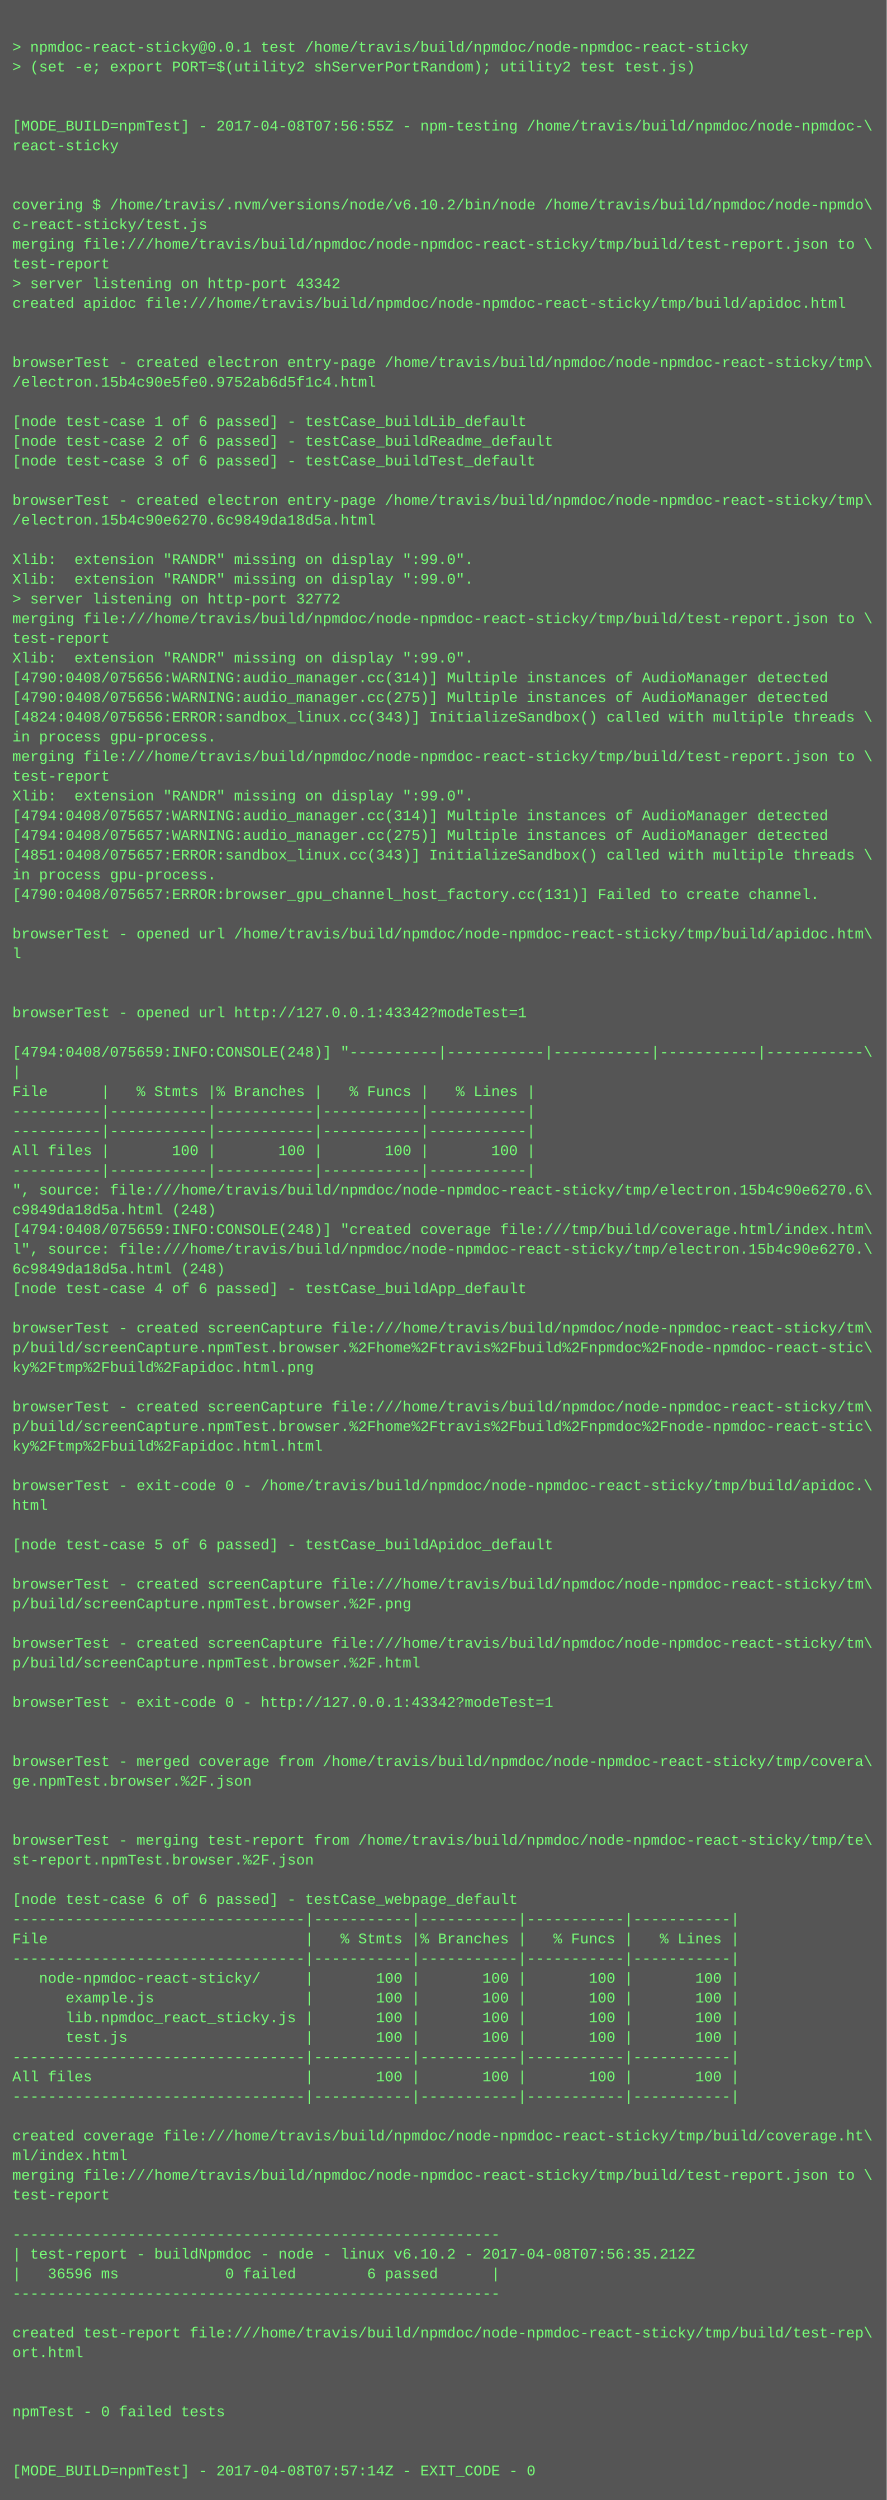
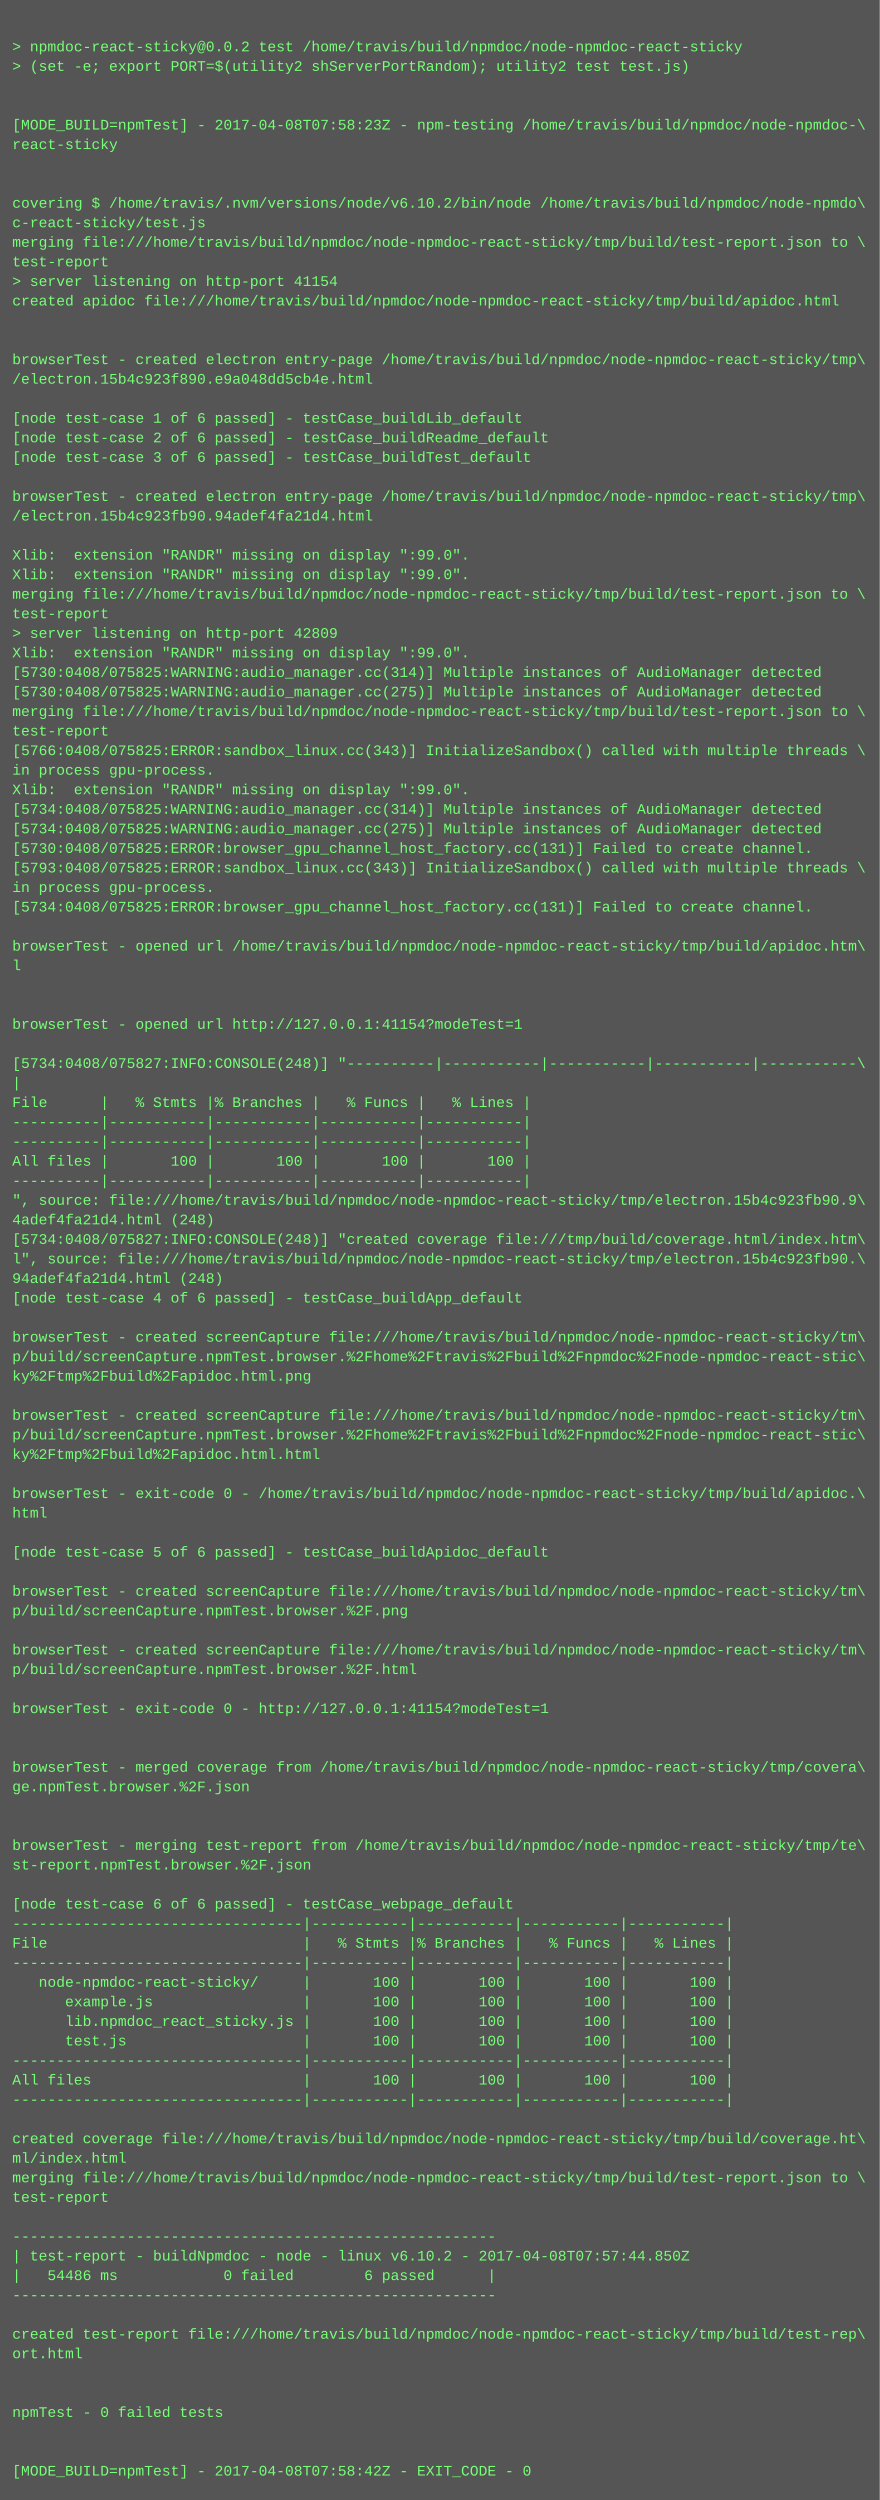
- <svg xmlns="http://www.w3.org/2000/svg" height="2030" width="720">
-   <rect height="2030" fill="#555" width="720" />
+ <svg xmlns="http://www.w3.org/2000/svg" height="2046" width="720">
+   <rect height="2046" fill="#555" width="720" />
  <text fill="#7f7" font-family="Courier New" font-size="12" xml:space="preserve">
    <tspan x="10" y="26" />
-     <tspan x="10" y="42">&gt; npmdoc-react-sticky@0.0.1 test /home/travis/build/npmdoc/node-npmdoc-react-sticky</tspan>
+     <tspan x="10" y="42">&gt; npmdoc-react-sticky@0.0.2 test /home/travis/build/npmdoc/node-npmdoc-react-sticky</tspan>
    <tspan x="10" y="58">&gt; (set -e; export PORT=$(utility2 shServerPortRandom); utility2 test test.js)</tspan>
    <tspan x="10" y="74" />
    <tspan x="10" y="90" />
-     <tspan x="10" y="106">[MODE_BUILD=npmTest] - 2017-04-08T07:56:55Z - npm-testing /home/travis/build/npmdoc/node-npmdoc-\</tspan>
+     <tspan x="10" y="106">[MODE_BUILD=npmTest] - 2017-04-08T07:58:23Z - npm-testing /home/travis/build/npmdoc/node-npmdoc-\</tspan>
    <tspan x="10" y="122">react-sticky</tspan>
    <tspan x="10" y="138" />
    <tspan x="10" y="154" />
    <tspan x="10" y="170">covering $ /home/travis/.nvm/versions/node/v6.10.2/bin/node /home/travis/build/npmdoc/node-npmdo\</tspan>
    <tspan x="10" y="186">c-react-sticky/test.js</tspan>
    <tspan x="10" y="202">merging file:///home/travis/build/npmdoc/node-npmdoc-react-sticky/tmp/build/test-report.json to \</tspan>
    <tspan x="10" y="218">test-report</tspan>
-     <tspan x="10" y="234">&gt; server listening on http-port 43342</tspan>
+     <tspan x="10" y="234">&gt; server listening on http-port 41154</tspan>
    <tspan x="10" y="250">created apidoc file:///home/travis/build/npmdoc/node-npmdoc-react-sticky/tmp/build/apidoc.html</tspan>
    <tspan x="10" y="266" />
    <tspan x="10" y="282" />
    <tspan x="10" y="298">browserTest - created electron entry-page /home/travis/build/npmdoc/node-npmdoc-react-sticky/tmp\</tspan>
-     <tspan x="10" y="314">/electron.15b4c90e5fe0.9752ab6d5f1c4.html</tspan>
+     <tspan x="10" y="314">/electron.15b4c923f890.e9a048dd5cb4e.html</tspan>
    <tspan x="10" y="330" />
    <tspan x="10" y="346">[node test-case 1 of 6 passed] - testCase_buildLib_default</tspan>
    <tspan x="10" y="362">[node test-case 2 of 6 passed] - testCase_buildReadme_default</tspan>
    <tspan x="10" y="378">[node test-case 3 of 6 passed] - testCase_buildTest_default</tspan>
    <tspan x="10" y="394" />
    <tspan x="10" y="410">browserTest - created electron entry-page /home/travis/build/npmdoc/node-npmdoc-react-sticky/tmp\</tspan>
-     <tspan x="10" y="426">/electron.15b4c90e6270.6c9849da18d5a.html</tspan>
+     <tspan x="10" y="426">/electron.15b4c923fb90.94adef4fa21d4.html</tspan>
    <tspan x="10" y="442" />
    <tspan x="10" y="458">Xlib:  extension "RANDR" missing on display ":99.0".</tspan>
    <tspan x="10" y="474">Xlib:  extension "RANDR" missing on display ":99.0".</tspan>
-     <tspan x="10" y="490">&gt; server listening on http-port 32772</tspan>
-     <tspan x="10" y="506">merging file:///home/travis/build/npmdoc/node-npmdoc-react-sticky/tmp/build/test-report.json to \</tspan>
-     <tspan x="10" y="522">test-report</tspan>
+     <tspan x="10" y="490">merging file:///home/travis/build/npmdoc/node-npmdoc-react-sticky/tmp/build/test-report.json to \</tspan>
+     <tspan x="10" y="506">test-report</tspan>
+     <tspan x="10" y="522">&gt; server listening on http-port 42809</tspan>
    <tspan x="10" y="538">Xlib:  extension "RANDR" missing on display ":99.0".</tspan>
-     <tspan x="10" y="554">[4790:0408/075656:WARNING:audio_manager.cc(314)] Multiple instances of AudioManager detected</tspan>
-     <tspan x="10" y="570">[4790:0408/075656:WARNING:audio_manager.cc(275)] Multiple instances of AudioManager detected</tspan>
-     <tspan x="10" y="586">[4824:0408/075656:ERROR:sandbox_linux.cc(343)] InitializeSandbox() called with multiple threads \</tspan>
-     <tspan x="10" y="602">in process gpu-process. </tspan>
-     <tspan x="10" y="618">merging file:///home/travis/build/npmdoc/node-npmdoc-react-sticky/tmp/build/test-report.json to \</tspan>
-     <tspan x="10" y="634">test-report</tspan>
+     <tspan x="10" y="554">[5730:0408/075825:WARNING:audio_manager.cc(314)] Multiple instances of AudioManager detected</tspan>
+     <tspan x="10" y="570">[5730:0408/075825:WARNING:audio_manager.cc(275)] Multiple instances of AudioManager detected</tspan>
+     <tspan x="10" y="586">merging file:///home/travis/build/npmdoc/node-npmdoc-react-sticky/tmp/build/test-report.json to \</tspan>
+     <tspan x="10" y="602">test-report</tspan>
+     <tspan x="10" y="618">[5766:0408/075825:ERROR:sandbox_linux.cc(343)] InitializeSandbox() called with multiple threads \</tspan>
+     <tspan x="10" y="634">in process gpu-process. </tspan>
    <tspan x="10" y="650">Xlib:  extension "RANDR" missing on display ":99.0".</tspan>
-     <tspan x="10" y="666">[4794:0408/075657:WARNING:audio_manager.cc(314)] Multiple instances of AudioManager detected</tspan>
-     <tspan x="10" y="682">[4794:0408/075657:WARNING:audio_manager.cc(275)] Multiple instances of AudioManager detected</tspan>
-     <tspan x="10" y="698">[4851:0408/075657:ERROR:sandbox_linux.cc(343)] InitializeSandbox() called with multiple threads \</tspan>
-     <tspan x="10" y="714">in process gpu-process. </tspan>
-     <tspan x="10" y="730">[4790:0408/075657:ERROR:browser_gpu_channel_host_factory.cc(131)] Failed to create channel.</tspan>
-     <tspan x="10" y="746" />
-     <tspan x="10" y="762">browserTest - opened url /home/travis/build/npmdoc/node-npmdoc-react-sticky/tmp/build/apidoc.htm\</tspan>
-     <tspan x="10" y="778">l</tspan>
-     <tspan x="10" y="794" />
+     <tspan x="10" y="666">[5734:0408/075825:WARNING:audio_manager.cc(314)] Multiple instances of AudioManager detected</tspan>
+     <tspan x="10" y="682">[5734:0408/075825:WARNING:audio_manager.cc(275)] Multiple instances of AudioManager detected</tspan>
+     <tspan x="10" y="698">[5730:0408/075825:ERROR:browser_gpu_channel_host_factory.cc(131)] Failed to create channel.</tspan>
+     <tspan x="10" y="714">[5793:0408/075825:ERROR:sandbox_linux.cc(343)] InitializeSandbox() called with multiple threads \</tspan>
+     <tspan x="10" y="730">in process gpu-process. </tspan>
+     <tspan x="10" y="746">[5734:0408/075825:ERROR:browser_gpu_channel_host_factory.cc(131)] Failed to create channel.</tspan>
+     <tspan x="10" y="762" />
+     <tspan x="10" y="778">browserTest - opened url /home/travis/build/npmdoc/node-npmdoc-react-sticky/tmp/build/apidoc.htm\</tspan>
+     <tspan x="10" y="794">l</tspan>
    <tspan x="10" y="810" />
-     <tspan x="10" y="826">browserTest - opened url http://127.0.0.1:43342?modeTest=1</tspan>
-     <tspan x="10" y="842" />
-     <tspan x="10" y="858">[4794:0408/075659:INFO:CONSOLE(248)] "----------|-----------|-----------|-----------|-----------\</tspan>
-     <tspan x="10" y="874">|</tspan>
-     <tspan x="10" y="890">File      |   % Stmts |% Branches |   % Funcs |   % Lines |</tspan>
-     <tspan x="10" y="906">----------|-----------|-----------|-----------|-----------|</tspan>
+     <tspan x="10" y="826" />
+     <tspan x="10" y="842">browserTest - opened url http://127.0.0.1:41154?modeTest=1</tspan>
+     <tspan x="10" y="858" />
+     <tspan x="10" y="874">[5734:0408/075827:INFO:CONSOLE(248)] "----------|-----------|-----------|-----------|-----------\</tspan>
+     <tspan x="10" y="890">|</tspan>
+     <tspan x="10" y="906">File      |   % Stmts |% Branches |   % Funcs |   % Lines |</tspan>
    <tspan x="10" y="922">----------|-----------|-----------|-----------|-----------|</tspan>
-     <tspan x="10" y="938">All files |       100 |       100 |       100 |       100 |</tspan>
-     <tspan x="10" y="954">----------|-----------|-----------|-----------|-----------|</tspan>
-     <tspan x="10" y="970">", source: file:///home/travis/build/npmdoc/node-npmdoc-react-sticky/tmp/electron.15b4c90e6270.6\</tspan>
-     <tspan x="10" y="986">c9849da18d5a.html (248)</tspan>
-     <tspan x="10" y="1002">[4794:0408/075659:INFO:CONSOLE(248)] "created coverage file:///tmp/build/coverage.html/index.htm\</tspan>
-     <tspan x="10" y="1018">l", source: file:///home/travis/build/npmdoc/node-npmdoc-react-sticky/tmp/electron.15b4c90e6270.\</tspan>
-     <tspan x="10" y="1034">6c9849da18d5a.html (248)</tspan>
-     <tspan x="10" y="1050">[node test-case 4 of 6 passed] - testCase_buildApp_default</tspan>
-     <tspan x="10" y="1066" />
-     <tspan x="10" y="1082">browserTest - created screenCapture file:///home/travis/build/npmdoc/node-npmdoc-react-sticky/tm\</tspan>
-     <tspan x="10" y="1098">p/build/screenCapture.npmTest.browser.%2Fhome%2Ftravis%2Fbuild%2Fnpmdoc%2Fnode-npmdoc-react-stic\</tspan>
-     <tspan x="10" y="1114">ky%2Ftmp%2Fbuild%2Fapidoc.html.png</tspan>
-     <tspan x="10" y="1130" />
-     <tspan x="10" y="1146">browserTest - created screenCapture file:///home/travis/build/npmdoc/node-npmdoc-react-sticky/tm\</tspan>
-     <tspan x="10" y="1162">p/build/screenCapture.npmTest.browser.%2Fhome%2Ftravis%2Fbuild%2Fnpmdoc%2Fnode-npmdoc-react-stic\</tspan>
-     <tspan x="10" y="1178">ky%2Ftmp%2Fbuild%2Fapidoc.html.html</tspan>
-     <tspan x="10" y="1194" />
-     <tspan x="10" y="1210">browserTest - exit-code 0 - /home/travis/build/npmdoc/node-npmdoc-react-sticky/tmp/build/apidoc.\</tspan>
-     <tspan x="10" y="1226">html</tspan>
-     <tspan x="10" y="1242" />
-     <tspan x="10" y="1258">[node test-case 5 of 6 passed] - testCase_buildApidoc_default</tspan>
-     <tspan x="10" y="1274" />
-     <tspan x="10" y="1290">browserTest - created screenCapture file:///home/travis/build/npmdoc/node-npmdoc-react-sticky/tm\</tspan>
-     <tspan x="10" y="1306">p/build/screenCapture.npmTest.browser.%2F.png</tspan>
-     <tspan x="10" y="1322" />
-     <tspan x="10" y="1338">browserTest - created screenCapture file:///home/travis/build/npmdoc/node-npmdoc-react-sticky/tm\</tspan>
-     <tspan x="10" y="1354">p/build/screenCapture.npmTest.browser.%2F.html</tspan>
-     <tspan x="10" y="1370" />
-     <tspan x="10" y="1386">browserTest - exit-code 0 - http://127.0.0.1:43342?modeTest=1</tspan>
-     <tspan x="10" y="1402" />
+     <tspan x="10" y="938">----------|-----------|-----------|-----------|-----------|</tspan>
+     <tspan x="10" y="954">All files |       100 |       100 |       100 |       100 |</tspan>
+     <tspan x="10" y="970">----------|-----------|-----------|-----------|-----------|</tspan>
+     <tspan x="10" y="986">", source: file:///home/travis/build/npmdoc/node-npmdoc-react-sticky/tmp/electron.15b4c923fb90.9\</tspan>
+     <tspan x="10" y="1002">4adef4fa21d4.html (248)</tspan>
+     <tspan x="10" y="1018">[5734:0408/075827:INFO:CONSOLE(248)] "created coverage file:///tmp/build/coverage.html/index.htm\</tspan>
+     <tspan x="10" y="1034">l", source: file:///home/travis/build/npmdoc/node-npmdoc-react-sticky/tmp/electron.15b4c923fb90.\</tspan>
+     <tspan x="10" y="1050">94adef4fa21d4.html (248)</tspan>
+     <tspan x="10" y="1066">[node test-case 4 of 6 passed] - testCase_buildApp_default</tspan>
+     <tspan x="10" y="1082" />
+     <tspan x="10" y="1098">browserTest - created screenCapture file:///home/travis/build/npmdoc/node-npmdoc-react-sticky/tm\</tspan>
+     <tspan x="10" y="1114">p/build/screenCapture.npmTest.browser.%2Fhome%2Ftravis%2Fbuild%2Fnpmdoc%2Fnode-npmdoc-react-stic\</tspan>
+     <tspan x="10" y="1130">ky%2Ftmp%2Fbuild%2Fapidoc.html.png</tspan>
+     <tspan x="10" y="1146" />
+     <tspan x="10" y="1162">browserTest - created screenCapture file:///home/travis/build/npmdoc/node-npmdoc-react-sticky/tm\</tspan>
+     <tspan x="10" y="1178">p/build/screenCapture.npmTest.browser.%2Fhome%2Ftravis%2Fbuild%2Fnpmdoc%2Fnode-npmdoc-react-stic\</tspan>
+     <tspan x="10" y="1194">ky%2Ftmp%2Fbuild%2Fapidoc.html.html</tspan>
+     <tspan x="10" y="1210" />
+     <tspan x="10" y="1226">browserTest - exit-code 0 - /home/travis/build/npmdoc/node-npmdoc-react-sticky/tmp/build/apidoc.\</tspan>
+     <tspan x="10" y="1242">html</tspan>
+     <tspan x="10" y="1258" />
+     <tspan x="10" y="1274">[node test-case 5 of 6 passed] - testCase_buildApidoc_default</tspan>
+     <tspan x="10" y="1290" />
+     <tspan x="10" y="1306">browserTest - created screenCapture file:///home/travis/build/npmdoc/node-npmdoc-react-sticky/tm\</tspan>
+     <tspan x="10" y="1322">p/build/screenCapture.npmTest.browser.%2F.png</tspan>
+     <tspan x="10" y="1338" />
+     <tspan x="10" y="1354">browserTest - created screenCapture file:///home/travis/build/npmdoc/node-npmdoc-react-sticky/tm\</tspan>
+     <tspan x="10" y="1370">p/build/screenCapture.npmTest.browser.%2F.html</tspan>
+     <tspan x="10" y="1386" />
+     <tspan x="10" y="1402">browserTest - exit-code 0 - http://127.0.0.1:41154?modeTest=1</tspan>
    <tspan x="10" y="1418" />
-     <tspan x="10" y="1434">browserTest - merged coverage from /home/travis/build/npmdoc/node-npmdoc-react-sticky/tmp/covera\</tspan>
-     <tspan x="10" y="1450">ge.npmTest.browser.%2F.json</tspan>
-     <tspan x="10" y="1466" />
+     <tspan x="10" y="1434" />
+     <tspan x="10" y="1450">browserTest - merged coverage from /home/travis/build/npmdoc/node-npmdoc-react-sticky/tmp/covera\</tspan>
+     <tspan x="10" y="1466">ge.npmTest.browser.%2F.json</tspan>
    <tspan x="10" y="1482" />
-     <tspan x="10" y="1498">browserTest - merging test-report from /home/travis/build/npmdoc/node-npmdoc-react-sticky/tmp/te\</tspan>
-     <tspan x="10" y="1514">st-report.npmTest.browser.%2F.json</tspan>
-     <tspan x="10" y="1530" />
-     <tspan x="10" y="1546">[node test-case 6 of 6 passed] - testCase_webpage_default</tspan>
-     <tspan x="10" y="1562">---------------------------------|-----------|-----------|-----------|-----------|</tspan>
-     <tspan x="10" y="1578">File                             |   % Stmts |% Branches |   % Funcs |   % Lines |</tspan>
-     <tspan x="10" y="1594">---------------------------------|-----------|-----------|-----------|-----------|</tspan>
-     <tspan x="10" y="1610">   node-npmdoc-react-sticky/     |       100 |       100 |       100 |       100 |</tspan>
-     <tspan x="10" y="1626">      example.js                 |       100 |       100 |       100 |       100 |</tspan>
-     <tspan x="10" y="1642">      lib.npmdoc_react_sticky.js |       100 |       100 |       100 |       100 |</tspan>
-     <tspan x="10" y="1658">      test.js                    |       100 |       100 |       100 |       100 |</tspan>
-     <tspan x="10" y="1674">---------------------------------|-----------|-----------|-----------|-----------|</tspan>
-     <tspan x="10" y="1690">All files                        |       100 |       100 |       100 |       100 |</tspan>
-     <tspan x="10" y="1706">---------------------------------|-----------|-----------|-----------|-----------|</tspan>
-     <tspan x="10" y="1722" />
-     <tspan x="10" y="1738">created coverage file:///home/travis/build/npmdoc/node-npmdoc-react-sticky/tmp/build/coverage.ht\</tspan>
-     <tspan x="10" y="1754">ml/index.html</tspan>
-     <tspan x="10" y="1770">merging file:///home/travis/build/npmdoc/node-npmdoc-react-sticky/tmp/build/test-report.json to \</tspan>
-     <tspan x="10" y="1786">test-report</tspan>
-     <tspan x="10" y="1802" />
-     <tspan x="10" y="1818">-------------------------------------------------------</tspan>
-     <tspan x="10" y="1834">| test-report - buildNpmdoc - node - linux v6.10.2 - 2017-04-08T07:56:35.212Z</tspan>
-     <tspan x="10" y="1850">|   36596 ms            0 failed        6 passed      |</tspan>
-     <tspan x="10" y="1866">-------------------------------------------------------</tspan>
-     <tspan x="10" y="1882" />
-     <tspan x="10" y="1898">created test-report file:///home/travis/build/npmdoc/node-npmdoc-react-sticky/tmp/build/test-rep\</tspan>
-     <tspan x="10" y="1914">ort.html</tspan>
-     <tspan x="10" y="1930" />
+     <tspan x="10" y="1498" />
+     <tspan x="10" y="1514">browserTest - merging test-report from /home/travis/build/npmdoc/node-npmdoc-react-sticky/tmp/te\</tspan>
+     <tspan x="10" y="1530">st-report.npmTest.browser.%2F.json</tspan>
+     <tspan x="10" y="1546" />
+     <tspan x="10" y="1562">[node test-case 6 of 6 passed] - testCase_webpage_default</tspan>
+     <tspan x="10" y="1578">---------------------------------|-----------|-----------|-----------|-----------|</tspan>
+     <tspan x="10" y="1594">File                             |   % Stmts |% Branches |   % Funcs |   % Lines |</tspan>
+     <tspan x="10" y="1610">---------------------------------|-----------|-----------|-----------|-----------|</tspan>
+     <tspan x="10" y="1626">   node-npmdoc-react-sticky/     |       100 |       100 |       100 |       100 |</tspan>
+     <tspan x="10" y="1642">      example.js                 |       100 |       100 |       100 |       100 |</tspan>
+     <tspan x="10" y="1658">      lib.npmdoc_react_sticky.js |       100 |       100 |       100 |       100 |</tspan>
+     <tspan x="10" y="1674">      test.js                    |       100 |       100 |       100 |       100 |</tspan>
+     <tspan x="10" y="1690">---------------------------------|-----------|-----------|-----------|-----------|</tspan>
+     <tspan x="10" y="1706">All files                        |       100 |       100 |       100 |       100 |</tspan>
+     <tspan x="10" y="1722">---------------------------------|-----------|-----------|-----------|-----------|</tspan>
+     <tspan x="10" y="1738" />
+     <tspan x="10" y="1754">created coverage file:///home/travis/build/npmdoc/node-npmdoc-react-sticky/tmp/build/coverage.ht\</tspan>
+     <tspan x="10" y="1770">ml/index.html</tspan>
+     <tspan x="10" y="1786">merging file:///home/travis/build/npmdoc/node-npmdoc-react-sticky/tmp/build/test-report.json to \</tspan>
+     <tspan x="10" y="1802">test-report</tspan>
+     <tspan x="10" y="1818" />
+     <tspan x="10" y="1834">-------------------------------------------------------</tspan>
+     <tspan x="10" y="1850">| test-report - buildNpmdoc - node - linux v6.10.2 - 2017-04-08T07:57:44.850Z</tspan>
+     <tspan x="10" y="1866">|   54486 ms            0 failed        6 passed      |</tspan>
+     <tspan x="10" y="1882">-------------------------------------------------------</tspan>
+     <tspan x="10" y="1898" />
+     <tspan x="10" y="1914">created test-report file:///home/travis/build/npmdoc/node-npmdoc-react-sticky/tmp/build/test-rep\</tspan>
+     <tspan x="10" y="1930">ort.html</tspan>
    <tspan x="10" y="1946" />
-     <tspan x="10" y="1962">npmTest - 0 failed tests</tspan>
-     <tspan x="10" y="1978" />
+     <tspan x="10" y="1962" />
+     <tspan x="10" y="1978">npmTest - 0 failed tests</tspan>
    <tspan x="10" y="1994" />
-     <tspan x="10" y="2010">[MODE_BUILD=npmTest] - 2017-04-08T07:57:14Z - EXIT_CODE - 0</tspan>
+     <tspan x="10" y="2010" />
+     <tspan x="10" y="2026">[MODE_BUILD=npmTest] - 2017-04-08T07:58:42Z - EXIT_CODE - 0</tspan>
  </text>
</svg>
